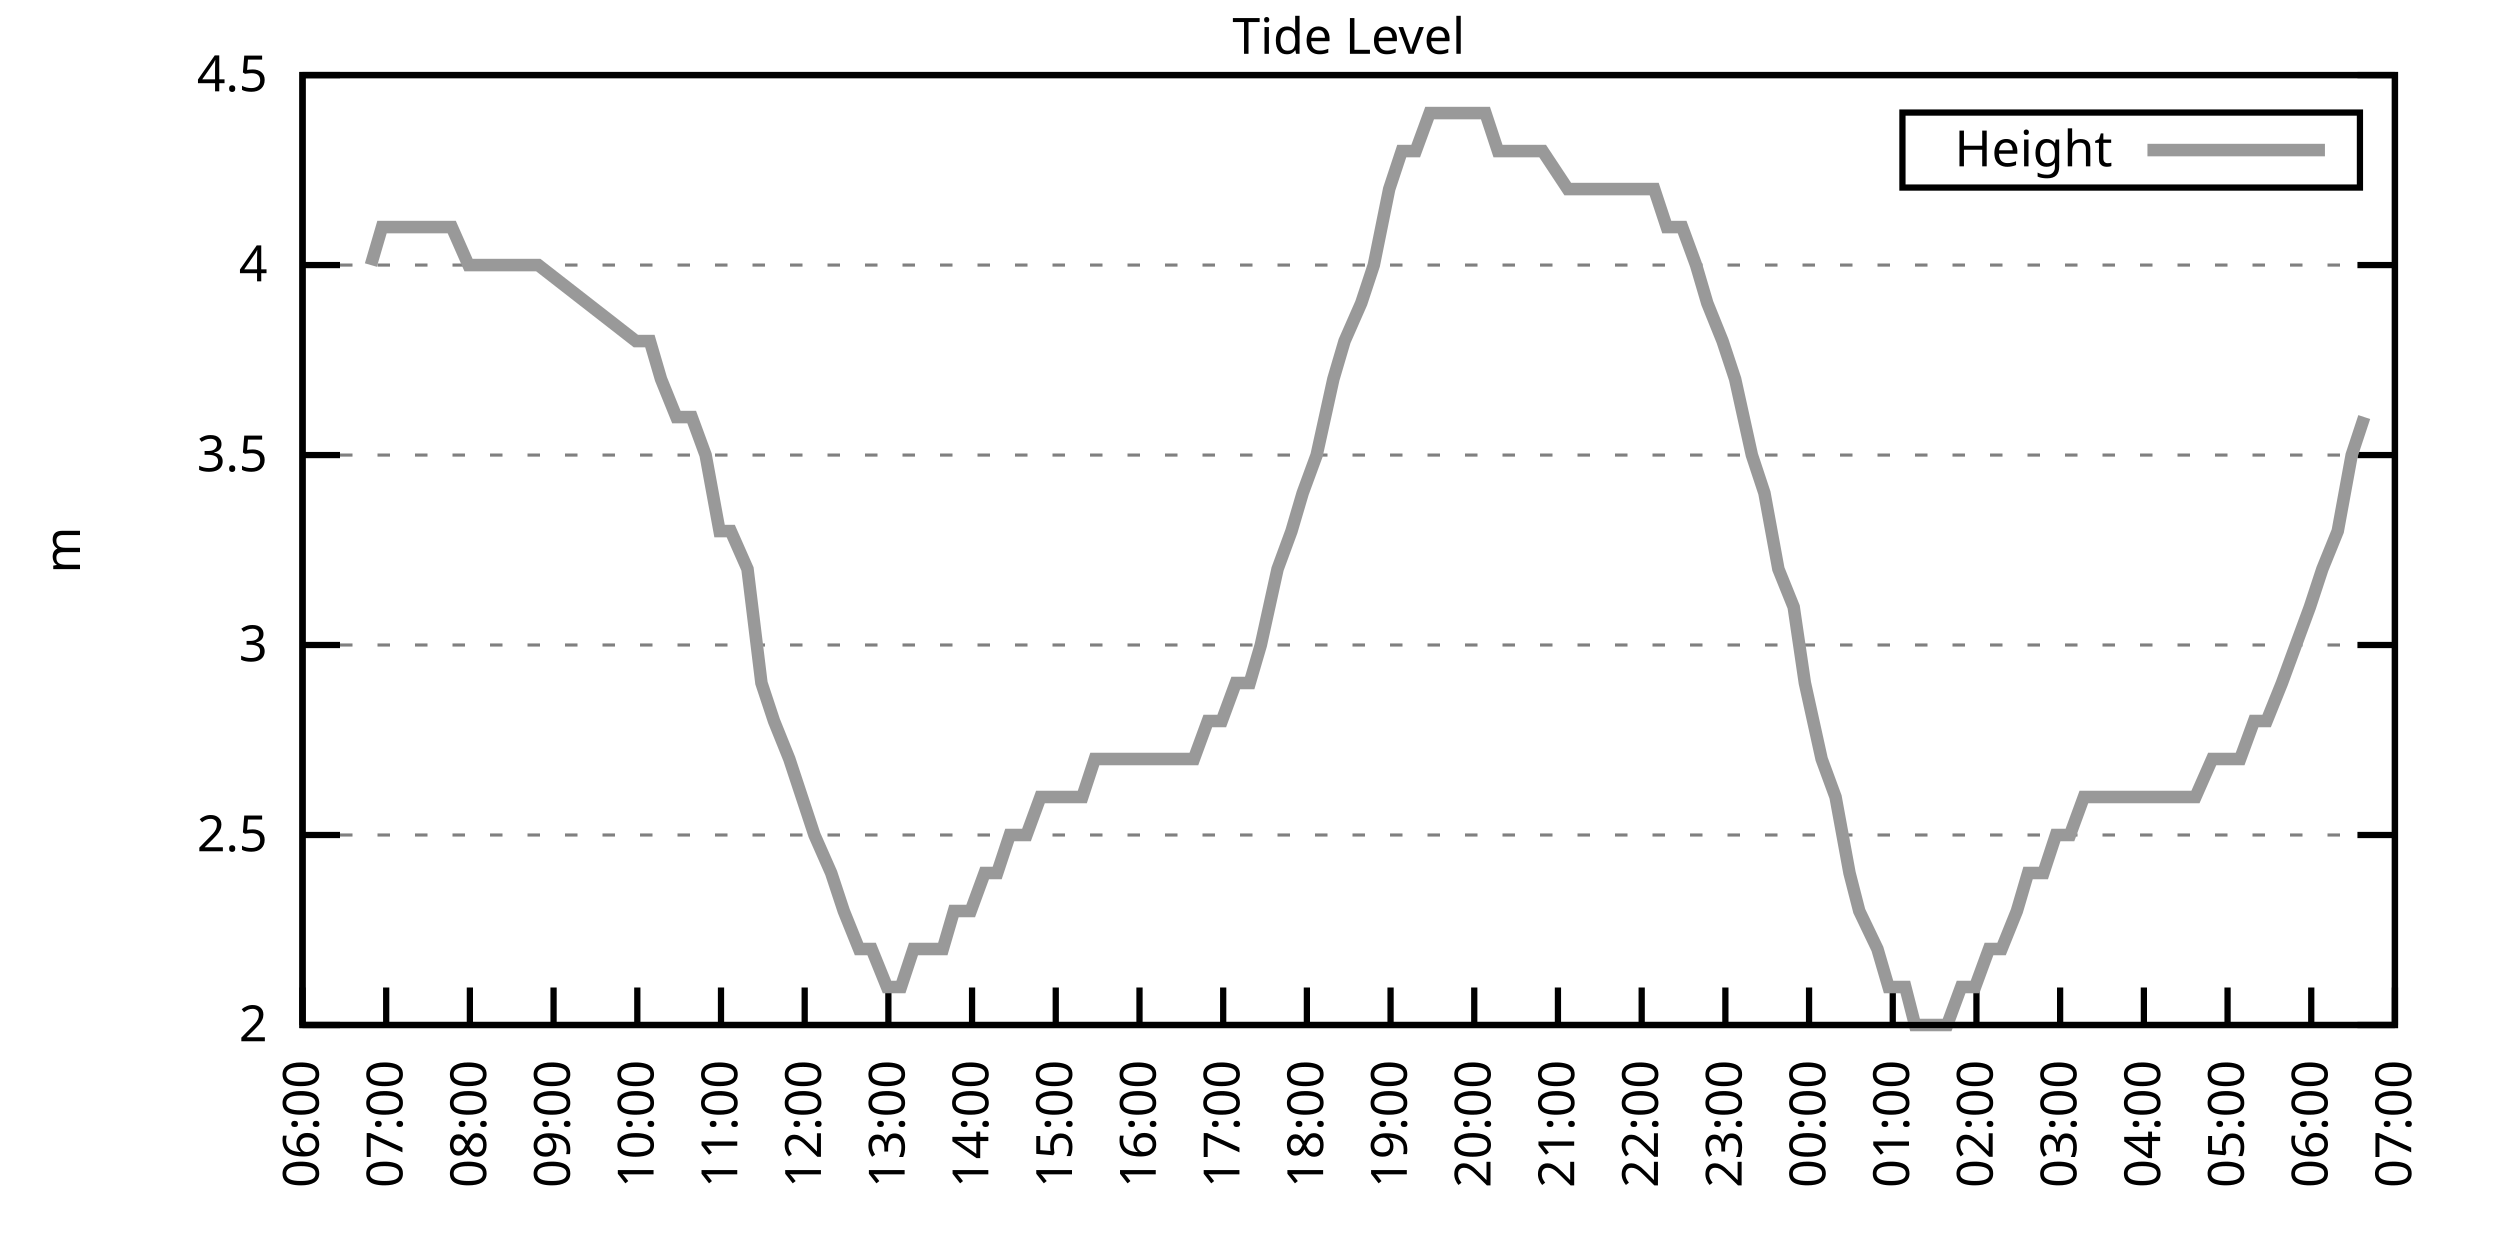
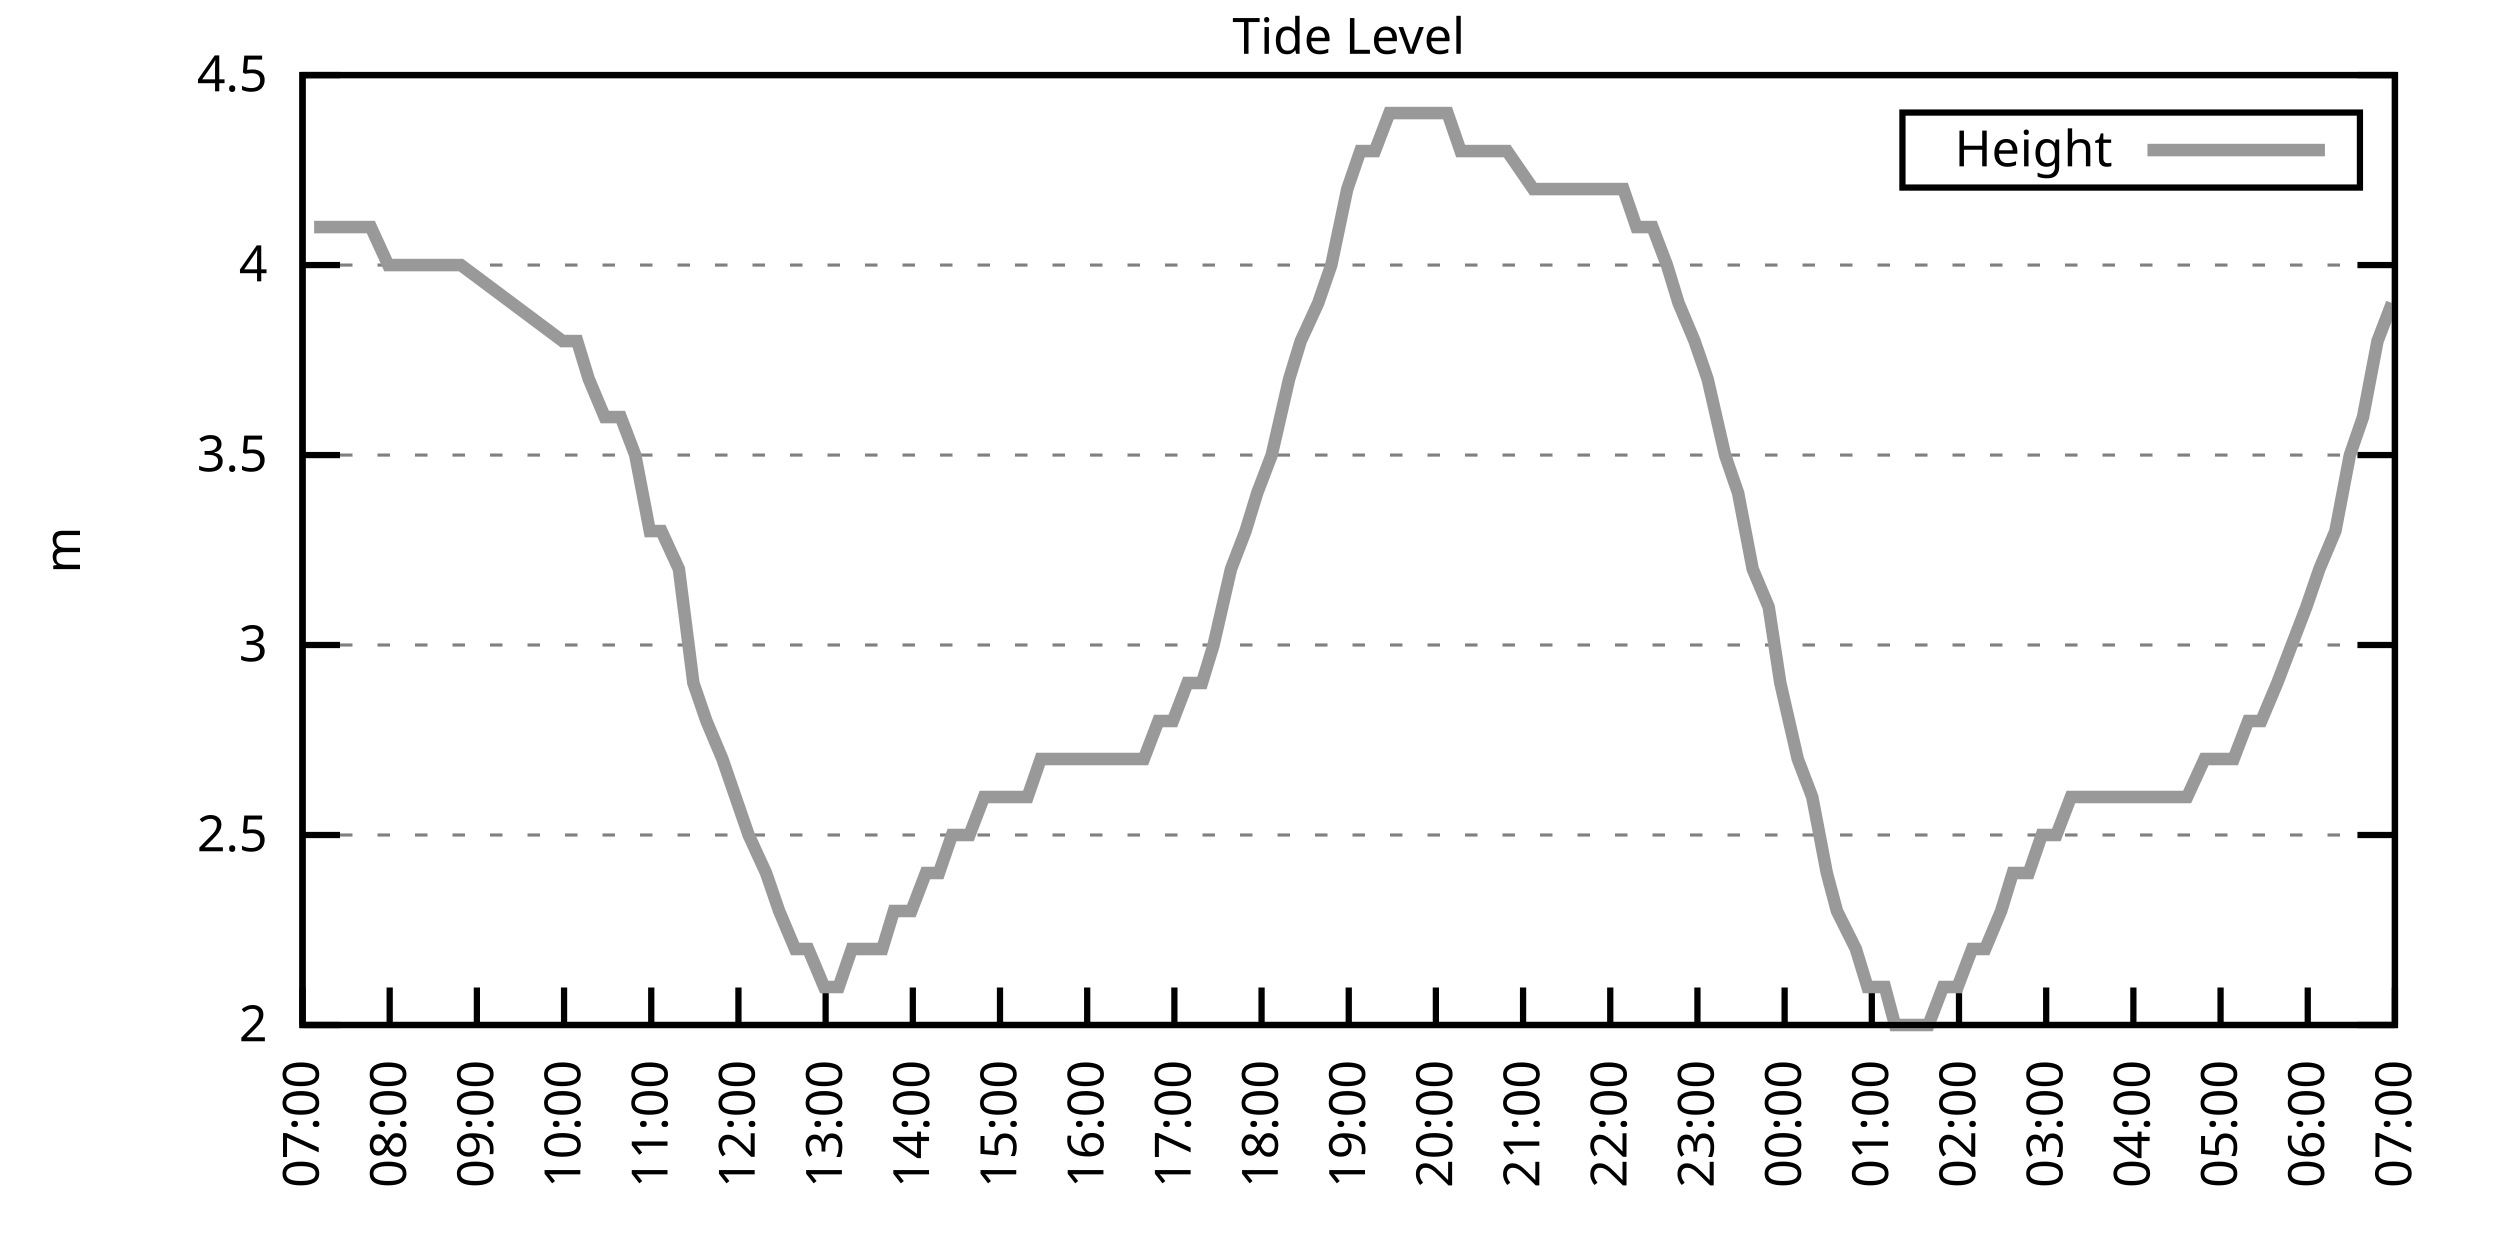
<svg xmlns="http://www.w3.org/2000/svg" xmlns:xlink="http://www.w3.org/1999/xlink" width="400" height="200" viewBox="0 0 400 200">
  <g id="gnuplot_canvas">
    <rect x="0" y="0" width="400" height="200" fill="none" />
    <defs>
      <circle id="gpDot" r="0.5" stroke-width="0.5" stroke="currentColor" />
      <path id="gpPt0" stroke-width="0.333" stroke="currentColor" d="M-1,0 h2 M0,-1 v2" />
      <path id="gpPt1" stroke-width="0.333" stroke="currentColor" d="M-1,-1 L1,1 M1,-1 L-1,1" />
      <path id="gpPt2" stroke-width="0.333" stroke="currentColor" d="M-1,0 L1,0 M0,-1 L0,1 M-1,-1 L1,1 M-1,1 L1,-1" />
      <rect id="gpPt3" stroke-width="0.333" stroke="currentColor" x="-1" y="-1" width="2" height="2" />
      <rect id="gpPt4" stroke-width="0.333" stroke="currentColor" fill="currentColor" x="-1" y="-1" width="2" height="2" />
      <circle id="gpPt5" stroke-width="0.333" stroke="currentColor" cx="0" cy="0" r="1" />
      <use xlink:href="#gpPt5" id="gpPt6" fill="currentColor" stroke="none" />
      <path id="gpPt7" stroke-width="0.333" stroke="currentColor" d="M0,-1.33 L-1.33,0.67 L1.33,0.67 z" />
      <use xlink:href="#gpPt7" id="gpPt8" fill="currentColor" stroke="none" />
      <use xlink:href="#gpPt7" id="gpPt9" stroke="currentColor" transform="rotate(180)" />
      <use xlink:href="#gpPt9" id="gpPt10" fill="currentColor" stroke="none" />
      <use xlink:href="#gpPt3" id="gpPt11" stroke="currentColor" transform="rotate(45)" />
      <use xlink:href="#gpPt11" id="gpPt12" fill="currentColor" stroke="none" />
      <path id="gpPt13" stroke-width="0.333" stroke="currentColor" d="M0,1.330 L1.265,0.411 L0.782,-1.067 L-0.782,-1.076 L-1.265,0.411 z" />
      <use xlink:href="#gpPt13" id="gpPt14" fill="currentColor" stroke="none" />
      <filter id="textbox" filterUnits="objectBoundingBox" x="0" y="0" height="1" width="1">
        <feFlood flood-color="white" flood-opacity="1" result="bgnd" />
        <feComposite in="SourceGraphic" in2="bgnd" operator="atop" />
      </filter>
      <filter id="greybox" filterUnits="objectBoundingBox" x="0" y="0" height="1" width="1">
        <feFlood flood-color="lightgrey" flood-opacity="1" result="grey" />
        <feComposite in="SourceGraphic" in2="grey" operator="atop" />
      </filter>
    </defs>
    <g fill="none" color="white" stroke="currentColor" stroke-width="1.00" stroke-linecap="butt" stroke-linejoin="miter">
</g>
    <g fill="none" color="black" stroke="currentColor" stroke-width="1.00" stroke-linecap="butt" stroke-linejoin="miter">
      <g stroke="none" shape-rendering="crispEdges">
        <polygon fill="rgb(255, 255, 255)" points="48.40,164.00 383.18,164.00 383.18,12.02 48.40,12.02 " />
      </g>
    </g>
    <g fill="none" color="black" stroke="currentColor" stroke-width="1.00" stroke-linecap="butt" stroke-linejoin="miter">
</g>
    <g fill="none" color="black" stroke="black" stroke-width="0.50" stroke-linecap="butt" stroke-linejoin="miter">
</g>
    <g fill="none" color="gray" stroke="currentColor" stroke-width="0.50" stroke-linecap="butt" stroke-linejoin="miter">
      <path stroke="gray" stroke-dasharray="2,4" class="gridline" d="M48.40,164.00 L383.19,164.00  " />
    </g>
    <g fill="none" color="gray" stroke="gray" stroke-width="1.00" stroke-linecap="butt" stroke-linejoin="miter">
</g>
    <g fill="none" color="black" stroke="currentColor" stroke-width="1.00" stroke-linecap="butt" stroke-linejoin="miter">
      <path stroke="black" d="M48.40,164.00 L54.40,164.00 M383.19,164.00 L377.19,164.00  " />
      <g transform="translate(42.80,166.60)" stroke="none" fill="black" font-family="Sans" font-size="8.00" text-anchor="end">
        <text>
          <tspan font-family="Sans"> 2</tspan>
        </text>
      </g>
    </g>
    <g fill="none" color="black" stroke="currentColor" stroke-width="1.00" stroke-linecap="butt" stroke-linejoin="miter">
</g>
    <g fill="none" color="black" stroke="black" stroke-width="0.50" stroke-linecap="butt" stroke-linejoin="miter">
</g>
    <g fill="none" color="gray" stroke="currentColor" stroke-width="0.50" stroke-linecap="butt" stroke-linejoin="miter">
      <path stroke="gray" stroke-dasharray="2,4" class="gridline" d="M48.40,133.60 L383.19,133.60  " />
    </g>
    <g fill="none" color="gray" stroke="gray" stroke-width="1.00" stroke-linecap="butt" stroke-linejoin="miter">
</g>
    <g fill="none" color="black" stroke="currentColor" stroke-width="1.00" stroke-linecap="butt" stroke-linejoin="miter">
      <path stroke="black" d="M48.40,133.60 L54.40,133.60 M383.19,133.60 L377.19,133.60  " />
      <g transform="translate(42.80,136.20)" stroke="none" fill="black" font-family="Sans" font-size="8.00" text-anchor="end">
        <text>
          <tspan font-family="Sans"> 2.5</tspan>
        </text>
      </g>
    </g>
    <g fill="none" color="black" stroke="currentColor" stroke-width="1.00" stroke-linecap="butt" stroke-linejoin="miter">
</g>
    <g fill="none" color="black" stroke="black" stroke-width="0.50" stroke-linecap="butt" stroke-linejoin="miter">
</g>
    <g fill="none" color="gray" stroke="currentColor" stroke-width="0.50" stroke-linecap="butt" stroke-linejoin="miter">
      <path stroke="gray" stroke-dasharray="2,4" class="gridline" d="M48.40,103.20 L383.19,103.20  " />
    </g>
    <g fill="none" color="gray" stroke="gray" stroke-width="1.00" stroke-linecap="butt" stroke-linejoin="miter">
</g>
    <g fill="none" color="black" stroke="currentColor" stroke-width="1.00" stroke-linecap="butt" stroke-linejoin="miter">
      <path stroke="black" d="M48.40,103.20 L54.40,103.20 M383.19,103.20 L377.19,103.20  " />
      <g transform="translate(42.80,105.80)" stroke="none" fill="black" font-family="Sans" font-size="8.00" text-anchor="end">
        <text>
          <tspan font-family="Sans"> 3</tspan>
        </text>
      </g>
    </g>
    <g fill="none" color="black" stroke="currentColor" stroke-width="1.00" stroke-linecap="butt" stroke-linejoin="miter">
</g>
    <g fill="none" color="black" stroke="black" stroke-width="0.50" stroke-linecap="butt" stroke-linejoin="miter">
</g>
    <g fill="none" color="gray" stroke="currentColor" stroke-width="0.50" stroke-linecap="butt" stroke-linejoin="miter">
      <path stroke="gray" stroke-dasharray="2,4" class="gridline" d="M48.40,72.81 L383.19,72.81  " />
    </g>
    <g fill="none" color="gray" stroke="gray" stroke-width="1.00" stroke-linecap="butt" stroke-linejoin="miter">
</g>
    <g fill="none" color="black" stroke="currentColor" stroke-width="1.00" stroke-linecap="butt" stroke-linejoin="miter">
      <path stroke="black" d="M48.40,72.81 L54.40,72.81 M383.19,72.81 L377.19,72.81  " />
      <g transform="translate(42.80,75.41)" stroke="none" fill="black" font-family="Sans" font-size="8.00" text-anchor="end">
        <text>
          <tspan font-family="Sans"> 3.5</tspan>
        </text>
      </g>
    </g>
    <g fill="none" color="black" stroke="currentColor" stroke-width="1.00" stroke-linecap="butt" stroke-linejoin="miter">
</g>
    <g fill="none" color="black" stroke="black" stroke-width="0.50" stroke-linecap="butt" stroke-linejoin="miter">
</g>
    <g fill="none" color="gray" stroke="currentColor" stroke-width="0.50" stroke-linecap="butt" stroke-linejoin="miter">
      <path stroke="gray" stroke-dasharray="2,4" class="gridline" d="M48.40,42.41 L383.19,42.41  " />
    </g>
    <g fill="none" color="gray" stroke="gray" stroke-width="1.00" stroke-linecap="butt" stroke-linejoin="miter">
</g>
    <g fill="none" color="black" stroke="currentColor" stroke-width="1.00" stroke-linecap="butt" stroke-linejoin="miter">
      <path stroke="black" d="M48.40,42.41 L54.40,42.41 M383.19,42.41 L377.19,42.41  " />
      <g transform="translate(42.80,45.01)" stroke="none" fill="black" font-family="Sans" font-size="8.00" text-anchor="end">
        <text>
          <tspan font-family="Sans"> 4</tspan>
        </text>
      </g>
    </g>
    <g fill="none" color="black" stroke="currentColor" stroke-width="1.00" stroke-linecap="butt" stroke-linejoin="miter">
</g>
    <g fill="none" color="black" stroke="black" stroke-width="0.50" stroke-linecap="butt" stroke-linejoin="miter">
</g>
    <g fill="none" color="gray" stroke="currentColor" stroke-width="0.50" stroke-linecap="butt" stroke-linejoin="miter">
      <path stroke="gray" stroke-dasharray="2,4" class="gridline" d="M48.40,12.01 L383.19,12.01  " />
    </g>
    <g fill="none" color="gray" stroke="gray" stroke-width="1.00" stroke-linecap="butt" stroke-linejoin="miter">
</g>
    <g fill="none" color="black" stroke="currentColor" stroke-width="1.00" stroke-linecap="butt" stroke-linejoin="miter">
      <path stroke="black" d="M48.40,12.01 L54.40,12.01 M383.19,12.01 L377.19,12.01  " />
      <g transform="translate(42.80,14.61)" stroke="none" fill="black" font-family="Sans" font-size="8.00" text-anchor="end">
        <text>
          <tspan font-family="Sans"> 4.5</tspan>
        </text>
      </g>
    </g>
    <g fill="none" color="black" stroke="currentColor" stroke-width="1.00" stroke-linecap="butt" stroke-linejoin="miter">
      <path stroke="black" d="M48.40,164.00 L48.40,158.00  " />
      <g transform="translate(51.00,169.60) rotate(270.00)" stroke="none" fill="black" font-family="Sans" font-size="8.00" text-anchor="end">
        <text>
-           <tspan font-family="Sans">06:00</tspan>
-         </text>
-       </g>
-     </g>
-     <g fill="none" color="black" stroke="currentColor" stroke-width="1.00" stroke-linecap="butt" stroke-linejoin="miter">
-       <path stroke="black" d="M61.79,164.00 L61.79,158.00  " />
-       <g transform="translate(64.39,169.60) rotate(270.00)" stroke="none" fill="black" font-family="Sans" font-size="8.00" text-anchor="end">
-         <text>
          <tspan font-family="Sans">07:00</tspan>
        </text>
      </g>
    </g>
    <g fill="none" color="black" stroke="currentColor" stroke-width="1.00" stroke-linecap="butt" stroke-linejoin="miter">
-       <path stroke="black" d="M75.18,164.00 L75.18,158.00  " />
-       <g transform="translate(77.78,169.60) rotate(270.00)" stroke="none" fill="black" font-family="Sans" font-size="8.00" text-anchor="end">
+       <path stroke="black" d="M62.35,164.00 L62.35,158.00  " />
+       <g transform="translate(64.95,169.60) rotate(270.00)" stroke="none" fill="black" font-family="Sans" font-size="8.00" text-anchor="end">
        <text>
          <tspan font-family="Sans">08:00</tspan>
        </text>
      </g>
    </g>
    <g fill="none" color="black" stroke="currentColor" stroke-width="1.00" stroke-linecap="butt" stroke-linejoin="miter">
-       <path stroke="black" d="M88.57,164.00 L88.57,158.00  " />
-       <g transform="translate(91.17,169.60) rotate(270.00)" stroke="none" fill="black" font-family="Sans" font-size="8.00" text-anchor="end">
+       <path stroke="black" d="M76.30,164.00 L76.30,158.00  " />
+       <g transform="translate(78.90,169.60) rotate(270.00)" stroke="none" fill="black" font-family="Sans" font-size="8.00" text-anchor="end">
        <text>
          <tspan font-family="Sans">09:00</tspan>
        </text>
      </g>
    </g>
    <g fill="none" color="black" stroke="currentColor" stroke-width="1.00" stroke-linecap="butt" stroke-linejoin="miter">
-       <path stroke="black" d="M101.97,164.00 L101.97,158.00  " />
-       <g transform="translate(104.57,169.60) rotate(270.00)" stroke="none" fill="black" font-family="Sans" font-size="8.00" text-anchor="end">
+       <path stroke="black" d="M90.25,164.00 L90.25,158.00  " />
+       <g transform="translate(92.85,169.60) rotate(270.00)" stroke="none" fill="black" font-family="Sans" font-size="8.00" text-anchor="end">
        <text>
          <tspan font-family="Sans">10:00</tspan>
        </text>
      </g>
    </g>
    <g fill="none" color="black" stroke="currentColor" stroke-width="1.00" stroke-linecap="butt" stroke-linejoin="miter">
-       <path stroke="black" d="M115.36,164.00 L115.36,158.00  " />
-       <g transform="translate(117.96,169.60) rotate(270.00)" stroke="none" fill="black" font-family="Sans" font-size="8.00" text-anchor="end">
+       <path stroke="black" d="M104.20,164.00 L104.20,158.00  " />
+       <g transform="translate(106.80,169.60) rotate(270.00)" stroke="none" fill="black" font-family="Sans" font-size="8.00" text-anchor="end">
        <text>
          <tspan font-family="Sans">11:00</tspan>
        </text>
      </g>
    </g>
    <g fill="none" color="black" stroke="currentColor" stroke-width="1.00" stroke-linecap="butt" stroke-linejoin="miter">
-       <path stroke="black" d="M128.75,164.00 L128.75,158.00  " />
-       <g transform="translate(131.35,169.60) rotate(270.00)" stroke="none" fill="black" font-family="Sans" font-size="8.00" text-anchor="end">
+       <path stroke="black" d="M118.15,164.00 L118.15,158.00  " />
+       <g transform="translate(120.75,169.60) rotate(270.00)" stroke="none" fill="black" font-family="Sans" font-size="8.00" text-anchor="end">
        <text>
          <tspan font-family="Sans">12:00</tspan>
        </text>
      </g>
    </g>
    <g fill="none" color="black" stroke="currentColor" stroke-width="1.00" stroke-linecap="butt" stroke-linejoin="miter">
-       <path stroke="black" d="M142.14,164.00 L142.14,158.00  " />
-       <g transform="translate(144.74,169.60) rotate(270.00)" stroke="none" fill="black" font-family="Sans" font-size="8.00" text-anchor="end">
+       <path stroke="black" d="M132.10,164.00 L132.10,158.00  " />
+       <g transform="translate(134.70,169.60) rotate(270.00)" stroke="none" fill="black" font-family="Sans" font-size="8.00" text-anchor="end">
        <text>
          <tspan font-family="Sans">13:00</tspan>
        </text>
      </g>
    </g>
    <g fill="none" color="black" stroke="currentColor" stroke-width="1.00" stroke-linecap="butt" stroke-linejoin="miter">
-       <path stroke="black" d="M155.53,164.00 L155.53,158.00  " />
-       <g transform="translate(158.13,169.60) rotate(270.00)" stroke="none" fill="black" font-family="Sans" font-size="8.00" text-anchor="end">
+       <path stroke="black" d="M146.05,164.00 L146.05,158.00  " />
+       <g transform="translate(148.65,169.60) rotate(270.00)" stroke="none" fill="black" font-family="Sans" font-size="8.00" text-anchor="end">
        <text>
          <tspan font-family="Sans">14:00</tspan>
        </text>
      </g>
    </g>
    <g fill="none" color="black" stroke="currentColor" stroke-width="1.00" stroke-linecap="butt" stroke-linejoin="miter">
-       <path stroke="black" d="M168.92,164.00 L168.92,158.00  " />
-       <g transform="translate(171.52,169.60) rotate(270.00)" stroke="none" fill="black" font-family="Sans" font-size="8.00" text-anchor="end">
+       <path stroke="black" d="M160.00,164.00 L160.00,158.00  " />
+       <g transform="translate(162.60,169.60) rotate(270.00)" stroke="none" fill="black" font-family="Sans" font-size="8.00" text-anchor="end">
        <text>
          <tspan font-family="Sans">15:00</tspan>
        </text>
      </g>
    </g>
    <g fill="none" color="black" stroke="currentColor" stroke-width="1.00" stroke-linecap="butt" stroke-linejoin="miter">
-       <path stroke="black" d="M182.32,164.00 L182.32,158.00  " />
-       <g transform="translate(184.92,169.60) rotate(270.00)" stroke="none" fill="black" font-family="Sans" font-size="8.00" text-anchor="end">
+       <path stroke="black" d="M173.95,164.00 L173.95,158.00  " />
+       <g transform="translate(176.55,169.60) rotate(270.00)" stroke="none" fill="black" font-family="Sans" font-size="8.00" text-anchor="end">
        <text>
          <tspan font-family="Sans">16:00</tspan>
        </text>
      </g>
    </g>
    <g fill="none" color="black" stroke="currentColor" stroke-width="1.00" stroke-linecap="butt" stroke-linejoin="miter">
-       <path stroke="black" d="M195.71,164.00 L195.71,158.00  " />
-       <g transform="translate(198.31,169.60) rotate(270.00)" stroke="none" fill="black" font-family="Sans" font-size="8.00" text-anchor="end">
+       <path stroke="black" d="M187.90,164.00 L187.90,158.00  " />
+       <g transform="translate(190.50,169.60) rotate(270.00)" stroke="none" fill="black" font-family="Sans" font-size="8.00" text-anchor="end">
        <text>
          <tspan font-family="Sans">17:00</tspan>
        </text>
      </g>
    </g>
    <g fill="none" color="black" stroke="currentColor" stroke-width="1.00" stroke-linecap="butt" stroke-linejoin="miter">
-       <path stroke="black" d="M209.10,164.00 L209.10,158.00  " />
-       <g transform="translate(211.70,169.60) rotate(270.00)" stroke="none" fill="black" font-family="Sans" font-size="8.00" text-anchor="end">
+       <path stroke="black" d="M201.85,164.00 L201.85,158.00  " />
+       <g transform="translate(204.45,169.60) rotate(270.00)" stroke="none" fill="black" font-family="Sans" font-size="8.00" text-anchor="end">
        <text>
          <tspan font-family="Sans">18:00</tspan>
        </text>
      </g>
    </g>
    <g fill="none" color="black" stroke="currentColor" stroke-width="1.00" stroke-linecap="butt" stroke-linejoin="miter">
-       <path stroke="black" d="M222.49,164.00 L222.49,158.00  " />
-       <g transform="translate(225.09,169.60) rotate(270.00)" stroke="none" fill="black" font-family="Sans" font-size="8.00" text-anchor="end">
+       <path stroke="black" d="M215.80,164.00 L215.80,158.00  " />
+       <g transform="translate(218.40,169.60) rotate(270.00)" stroke="none" fill="black" font-family="Sans" font-size="8.00" text-anchor="end">
        <text>
          <tspan font-family="Sans">19:00</tspan>
        </text>
      </g>
    </g>
    <g fill="none" color="black" stroke="currentColor" stroke-width="1.00" stroke-linecap="butt" stroke-linejoin="miter">
-       <path stroke="black" d="M235.88,164.00 L235.88,158.00  " />
-       <g transform="translate(238.48,169.60) rotate(270.00)" stroke="none" fill="black" font-family="Sans" font-size="8.00" text-anchor="end">
+       <path stroke="black" d="M229.74,164.00 L229.74,158.00  " />
+       <g transform="translate(232.34,169.60) rotate(270.00)" stroke="none" fill="black" font-family="Sans" font-size="8.00" text-anchor="end">
        <text>
          <tspan font-family="Sans">20:00</tspan>
        </text>
      </g>
    </g>
    <g fill="none" color="black" stroke="currentColor" stroke-width="1.00" stroke-linecap="butt" stroke-linejoin="miter">
-       <path stroke="black" d="M249.27,164.00 L249.27,158.00  " />
-       <g transform="translate(251.87,169.60) rotate(270.00)" stroke="none" fill="black" font-family="Sans" font-size="8.00" text-anchor="end">
+       <path stroke="black" d="M243.69,164.00 L243.69,158.00  " />
+       <g transform="translate(246.29,169.60) rotate(270.00)" stroke="none" fill="black" font-family="Sans" font-size="8.00" text-anchor="end">
        <text>
          <tspan font-family="Sans">21:00</tspan>
        </text>
      </g>
    </g>
    <g fill="none" color="black" stroke="currentColor" stroke-width="1.00" stroke-linecap="butt" stroke-linejoin="miter">
-       <path stroke="black" d="M262.67,164.00 L262.67,158.00  " />
-       <g transform="translate(265.27,169.60) rotate(270.00)" stroke="none" fill="black" font-family="Sans" font-size="8.00" text-anchor="end">
+       <path stroke="black" d="M257.64,164.00 L257.64,158.00  " />
+       <g transform="translate(260.24,169.60) rotate(270.00)" stroke="none" fill="black" font-family="Sans" font-size="8.00" text-anchor="end">
        <text>
          <tspan font-family="Sans">22:00</tspan>
        </text>
      </g>
    </g>
    <g fill="none" color="black" stroke="currentColor" stroke-width="1.00" stroke-linecap="butt" stroke-linejoin="miter">
-       <path stroke="black" d="M276.06,164.00 L276.06,158.00  " />
-       <g transform="translate(278.66,169.60) rotate(270.00)" stroke="none" fill="black" font-family="Sans" font-size="8.00" text-anchor="end">
+       <path stroke="black" d="M271.59,164.00 L271.59,158.00  " />
+       <g transform="translate(274.19,169.60) rotate(270.00)" stroke="none" fill="black" font-family="Sans" font-size="8.00" text-anchor="end">
        <text>
          <tspan font-family="Sans">23:00</tspan>
        </text>
      </g>
    </g>
    <g fill="none" color="black" stroke="currentColor" stroke-width="1.00" stroke-linecap="butt" stroke-linejoin="miter">
-       <path stroke="black" d="M289.45,164.00 L289.45,158.00  " />
-       <g transform="translate(292.05,169.60) rotate(270.00)" stroke="none" fill="black" font-family="Sans" font-size="8.00" text-anchor="end">
+       <path stroke="black" d="M285.54,164.00 L285.54,158.00  " />
+       <g transform="translate(288.14,169.60) rotate(270.00)" stroke="none" fill="black" font-family="Sans" font-size="8.00" text-anchor="end">
        <text>
          <tspan font-family="Sans">00:00</tspan>
        </text>
      </g>
    </g>
    <g fill="none" color="black" stroke="currentColor" stroke-width="1.00" stroke-linecap="butt" stroke-linejoin="miter">
-       <path stroke="black" d="M302.84,164.00 L302.84,158.00  " />
-       <g transform="translate(305.44,169.60) rotate(270.00)" stroke="none" fill="black" font-family="Sans" font-size="8.00" text-anchor="end">
+       <path stroke="black" d="M299.49,164.00 L299.49,158.00  " />
+       <g transform="translate(302.09,169.60) rotate(270.00)" stroke="none" fill="black" font-family="Sans" font-size="8.00" text-anchor="end">
        <text>
          <tspan font-family="Sans">01:00</tspan>
        </text>
      </g>
    </g>
    <g fill="none" color="black" stroke="currentColor" stroke-width="1.00" stroke-linecap="butt" stroke-linejoin="miter">
-       <path stroke="black" d="M316.23,164.00 L316.23,158.00  " />
-       <g transform="translate(318.83,169.60) rotate(270.00)" stroke="none" fill="black" font-family="Sans" font-size="8.00" text-anchor="end">
+       <path stroke="black" d="M313.44,164.00 L313.44,158.00  " />
+       <g transform="translate(316.04,169.60) rotate(270.00)" stroke="none" fill="black" font-family="Sans" font-size="8.00" text-anchor="end">
        <text>
          <tspan font-family="Sans">02:00</tspan>
        </text>
      </g>
    </g>
    <g fill="none" color="black" stroke="currentColor" stroke-width="1.00" stroke-linecap="butt" stroke-linejoin="miter">
-       <path stroke="black" d="M329.62,164.00 L329.62,158.00  " />
-       <g transform="translate(332.22,169.60) rotate(270.00)" stroke="none" fill="black" font-family="Sans" font-size="8.00" text-anchor="end">
+       <path stroke="black" d="M327.39,164.00 L327.39,158.00  " />
+       <g transform="translate(329.99,169.60) rotate(270.00)" stroke="none" fill="black" font-family="Sans" font-size="8.00" text-anchor="end">
        <text>
          <tspan font-family="Sans">03:00</tspan>
        </text>
      </g>
    </g>
    <g fill="none" color="black" stroke="currentColor" stroke-width="1.00" stroke-linecap="butt" stroke-linejoin="miter">
-       <path stroke="black" d="M343.02,164.00 L343.02,158.00  " />
-       <g transform="translate(345.62,169.60) rotate(270.00)" stroke="none" fill="black" font-family="Sans" font-size="8.00" text-anchor="end">
+       <path stroke="black" d="M341.34,164.00 L341.34,158.00  " />
+       <g transform="translate(343.94,169.60) rotate(270.00)" stroke="none" fill="black" font-family="Sans" font-size="8.00" text-anchor="end">
        <text>
          <tspan font-family="Sans">04:00</tspan>
        </text>
      </g>
    </g>
    <g fill="none" color="black" stroke="currentColor" stroke-width="1.00" stroke-linecap="butt" stroke-linejoin="miter">
-       <path stroke="black" d="M356.41,164.00 L356.41,158.00  " />
-       <g transform="translate(359.01,169.60) rotate(270.00)" stroke="none" fill="black" font-family="Sans" font-size="8.00" text-anchor="end">
+       <path stroke="black" d="M355.29,164.00 L355.29,158.00  " />
+       <g transform="translate(357.89,169.60) rotate(270.00)" stroke="none" fill="black" font-family="Sans" font-size="8.00" text-anchor="end">
        <text>
          <tspan font-family="Sans">05:00</tspan>
        </text>
      </g>
    </g>
    <g fill="none" color="black" stroke="currentColor" stroke-width="1.00" stroke-linecap="butt" stroke-linejoin="miter">
-       <path stroke="black" d="M369.80,164.00 L369.80,158.00  " />
-       <g transform="translate(372.40,169.60) rotate(270.00)" stroke="none" fill="black" font-family="Sans" font-size="8.00" text-anchor="end">
+       <path stroke="black" d="M369.24,164.00 L369.24,158.00  " />
+       <g transform="translate(371.84,169.60) rotate(270.00)" stroke="none" fill="black" font-family="Sans" font-size="8.00" text-anchor="end">
        <text>
          <tspan font-family="Sans">06:00</tspan>
        </text>
      </g>
    </g>
    <g fill="none" color="black" stroke="currentColor" stroke-width="1.00" stroke-linecap="butt" stroke-linejoin="miter">
      <path stroke="black" d="M383.19,164.00 L383.19,158.00  " />
      <g transform="translate(385.79,169.60) rotate(270.00)" stroke="none" fill="black" font-family="Sans" font-size="8.00" text-anchor="end">
        <text>
          <tspan font-family="Sans">07:00</tspan>
        </text>
      </g>
    </g>
    <g fill="none" color="black" stroke="currentColor" stroke-width="1.00" stroke-linecap="butt" stroke-linejoin="miter">
</g>
    <g fill="none" color="black" stroke="currentColor" stroke-width="1.00" stroke-linecap="butt" stroke-linejoin="miter">
      <path stroke="black" d="M48.40,12.01 L48.40,164.00 L383.19,164.00 L383.19,12.01 L48.40,12.01 Z  " />
    </g>
    <g fill="none" color="black" stroke="currentColor" stroke-width="1.00" stroke-linecap="butt" stroke-linejoin="miter">
</g>
    <g fill="none" color="black" stroke="currentColor" stroke-width="1.00" stroke-linecap="butt" stroke-linejoin="miter">
      <path stroke="black" d="M304.39,30.01 L304.39,18.01 L377.59,18.01 L377.59,30.01 L304.39,30.01 Z  " />
    </g>
    <g id="Tide_level_plot_1">
      <g fill="none" color="white" stroke="black" stroke-width="2.00" stroke-linecap="butt" stroke-linejoin="miter">
</g>
      <g fill="none" color="black" stroke="currentColor" stroke-width="2.00" stroke-linecap="butt" stroke-linejoin="miter">
        <g transform="translate(337.99,26.61)" stroke="none" fill="black" font-family="Sans" font-size="8.00" text-anchor="end">
          <text>
            <tspan font-family="Sans">Height</tspan>
          </text>
        </g>
      </g>
      <g fill="none" color="black" stroke="currentColor" stroke-width="2.00" stroke-linecap="butt" stroke-linejoin="miter">
-         <path stroke="rgb(153, 153, 153)" d="M343.59,24.01 L371.99,24.01 M59.34,42.41 L61.12,36.33 L63.58,36.33 L65.59,36.33 L68.26,36.33 L70.50,36.33   L72.28,36.33 L74.96,42.41 L77.19,42.41 L79.42,42.41 L81.43,42.41 L83.89,42.41 L86.12,42.41 L101.74,54.57   L103.98,54.57 L105.76,60.65 L108.22,66.73 L110.67,66.73 L112.90,72.81 L115.13,84.97 L116.92,84.97 L119.60,91.04   L121.83,109.28 L123.84,115.36 L126.29,121.44 L128.30,127.52 L130.31,133.60 L132.99,139.68 L135.00,145.76 L137.45,151.84   L139.46,151.84 L141.92,157.92 L144.15,157.92 L146.16,151.84 L148.61,151.84 L150.85,151.84 L152.63,145.76 L155.31,145.76   L157.54,139.68 L159.55,139.68 L161.56,133.60 L164.24,133.60 L166.47,127.52 L168.48,127.52 L170.93,127.52 L173.17,127.52   L175.17,121.44 L177.63,121.44 L179.41,121.44 L181.87,121.44 L184.10,121.44 L186.56,121.44 L188.34,121.44 L191.02,121.44   L193.25,115.36 L195.48,115.36 L197.72,109.28 L199.95,109.28 L201.73,103.20 L204.41,91.04 L206.64,84.97 L208.43,78.89   L210.66,72.81 L213.34,60.65 L215.13,54.57 L217.80,48.49 L219.81,42.41 L222.27,30.25 L224.28,24.17 L226.51,24.17   L228.74,18.09 L230.75,18.09 L233.43,18.09 L235.21,18.09 L237.67,18.09 L239.68,24.17 L242.36,24.17 L246.82,24.17   L250.84,30.25 L253.51,30.25 L255.52,30.25 L257.53,30.25 L260.21,30.25 L262.44,30.25 L264.67,30.25 L266.68,36.33   L269.14,36.33 L271.37,42.41 L273.16,48.49 L275.61,54.57 L277.62,60.65 L280.30,72.81 L282.31,78.89 L284.54,91.04   L286.99,97.12 L288.78,109.28 L291.46,121.44 L293.69,127.52 L295.92,139.68 L297.48,145.76 L300.39,151.84 L302.17,157.92   L304.85,157.92 L306.41,164.00 L308.87,164.00 L311.54,164.00 L313.78,157.92 L316.01,157.92 L318.24,151.84 L320.25,151.84   L322.70,145.76 L324.49,139.68 L326.95,139.68 L328.95,133.60 L331.19,133.60 L333.42,127.52 L336.10,127.52 L338.33,127.52   L340.11,127.52 L342.79,127.52 L344.80,127.52 L347.03,127.52 L349.49,127.52 L351.27,127.52 L353.95,121.44 L358.42,121.44   L360.65,115.36 L362.66,115.36 L365.11,109.28 L367.34,103.20 L369.58,97.12 L371.58,91.04 L374.04,84.97 L376.27,72.81   L378.28,66.73  " />
+         <path stroke="rgb(153, 153, 153)" d="M343.59,24.01 L371.99,24.01 M50.26,36.33 L52.35,36.33 L55.14,36.33 L57.47,36.33 L59.33,36.33 L62.12,42.41   L64.44,42.41 L66.77,42.41 L68.86,42.41 L71.42,42.41 L73.74,42.41 L90.02,54.57 L92.34,54.57 L94.20,60.65   L96.76,66.73 L99.32,66.73 L101.64,72.81 L103.97,84.97 L105.83,84.97 L108.62,91.04 L110.94,109.28 L113.03,115.36   L115.59,121.44 L117.68,127.52 L119.78,133.60 L122.57,139.68 L124.66,145.76 L127.22,151.84 L129.31,151.84 L131.87,157.92   L134.19,157.92 L136.28,151.84 L138.84,151.84 L141.16,151.84 L143.02,145.76 L145.81,145.76 L148.14,139.68 L150.23,139.68   L152.32,133.60 L155.11,133.60 L157.44,127.52 L159.53,127.52 L162.09,127.52 L164.41,127.52 L166.51,121.44 L169.06,121.44   L170.92,121.44 L173.48,121.44 L175.81,121.44 L178.36,121.44 L180.22,121.44 L183.01,121.44 L185.34,115.36 L187.66,115.36   L189.99,109.28 L192.31,109.28 L194.17,103.20 L196.96,91.04 L199.29,84.97 L201.15,78.89 L203.47,72.81 L206.26,60.65   L208.12,54.57 L210.91,48.49 L213.01,42.41 L215.56,30.25 L217.65,24.17 L219.98,24.17 L222.30,18.09 L224.40,18.09   L227.19,18.09 L229.05,18.09 L231.60,18.09 L233.70,24.17 L236.49,24.17 L241.14,24.17 L245.32,30.25 L248.11,30.25   L250.20,30.25 L252.30,30.25 L255.09,30.25 L257.41,30.25 L259.74,30.25 L261.83,36.33 L264.39,36.33 L266.71,42.41   L268.57,48.49 L271.13,54.57 L273.22,60.65 L276.01,72.81 L278.10,78.89 L280.43,91.04 L282.99,97.12 L284.85,109.28   L287.64,121.44 L289.96,127.52 L292.29,139.68 L293.91,145.76 L296.94,151.84 L298.80,157.92 L301.58,157.92 L303.21,164.00   L305.77,164.00 L308.56,164.00 L310.88,157.92 L313.21,157.92 L315.53,151.84 L317.63,151.84 L320.18,145.76 L322.04,139.68   L324.60,139.68 L326.69,133.60 L329.02,133.60 L331.34,127.52 L334.13,127.52 L336.46,127.52 L338.32,127.52 L341.11,127.52   L343.20,127.52 L345.53,127.52 L348.08,127.52 L349.94,127.52 L352.73,121.44 L357.38,121.44 L359.71,115.36 L361.80,115.36   L364.36,109.28 L366.68,103.20 L369.01,97.12 L371.10,91.04 L373.66,84.97 L375.98,72.81 L378.08,66.73 L380.40,54.57   L382.73,48.49  " />
      </g>
    </g>
    <g fill="none" color="black" stroke="currentColor" stroke-width="2.00" stroke-linecap="butt" stroke-linejoin="miter">
</g>
    <g fill="none" color="black" stroke="black" stroke-width="1.00" stroke-linecap="butt" stroke-linejoin="miter">
</g>
    <g fill="none" color="black" stroke="currentColor" stroke-width="1.00" stroke-linecap="butt" stroke-linejoin="miter">
      <path stroke="black" d="M48.40,12.01 L48.40,164.00 L383.19,164.00 L383.19,12.01 L48.40,12.01 Z  " />
      <g transform="translate(12.80,88.01) rotate(270.00)" stroke="none" fill="black" font-family="Sans" font-size="8.00" text-anchor="middle">
        <text>
          <tspan font-family="Sans">m</tspan>
        </text>
      </g>
    </g>
    <g fill="none" color="black" stroke="currentColor" stroke-width="1.00" stroke-linecap="butt" stroke-linejoin="miter">
</g>
    <g fill="none" color="black" stroke="currentColor" stroke-width="1.00" stroke-linecap="butt" stroke-linejoin="miter">
      <g transform="translate(215.79,8.61)" stroke="none" fill="black" font-family="Sans" font-size="8.00" text-anchor="middle">
        <text>
          <tspan font-family="Sans">Tide Level</tspan>
        </text>
      </g>
    </g>
    <g fill="none" color="black" stroke="currentColor" stroke-width="1.00" stroke-linecap="butt" stroke-linejoin="miter">
</g>
  </g>
</svg>
